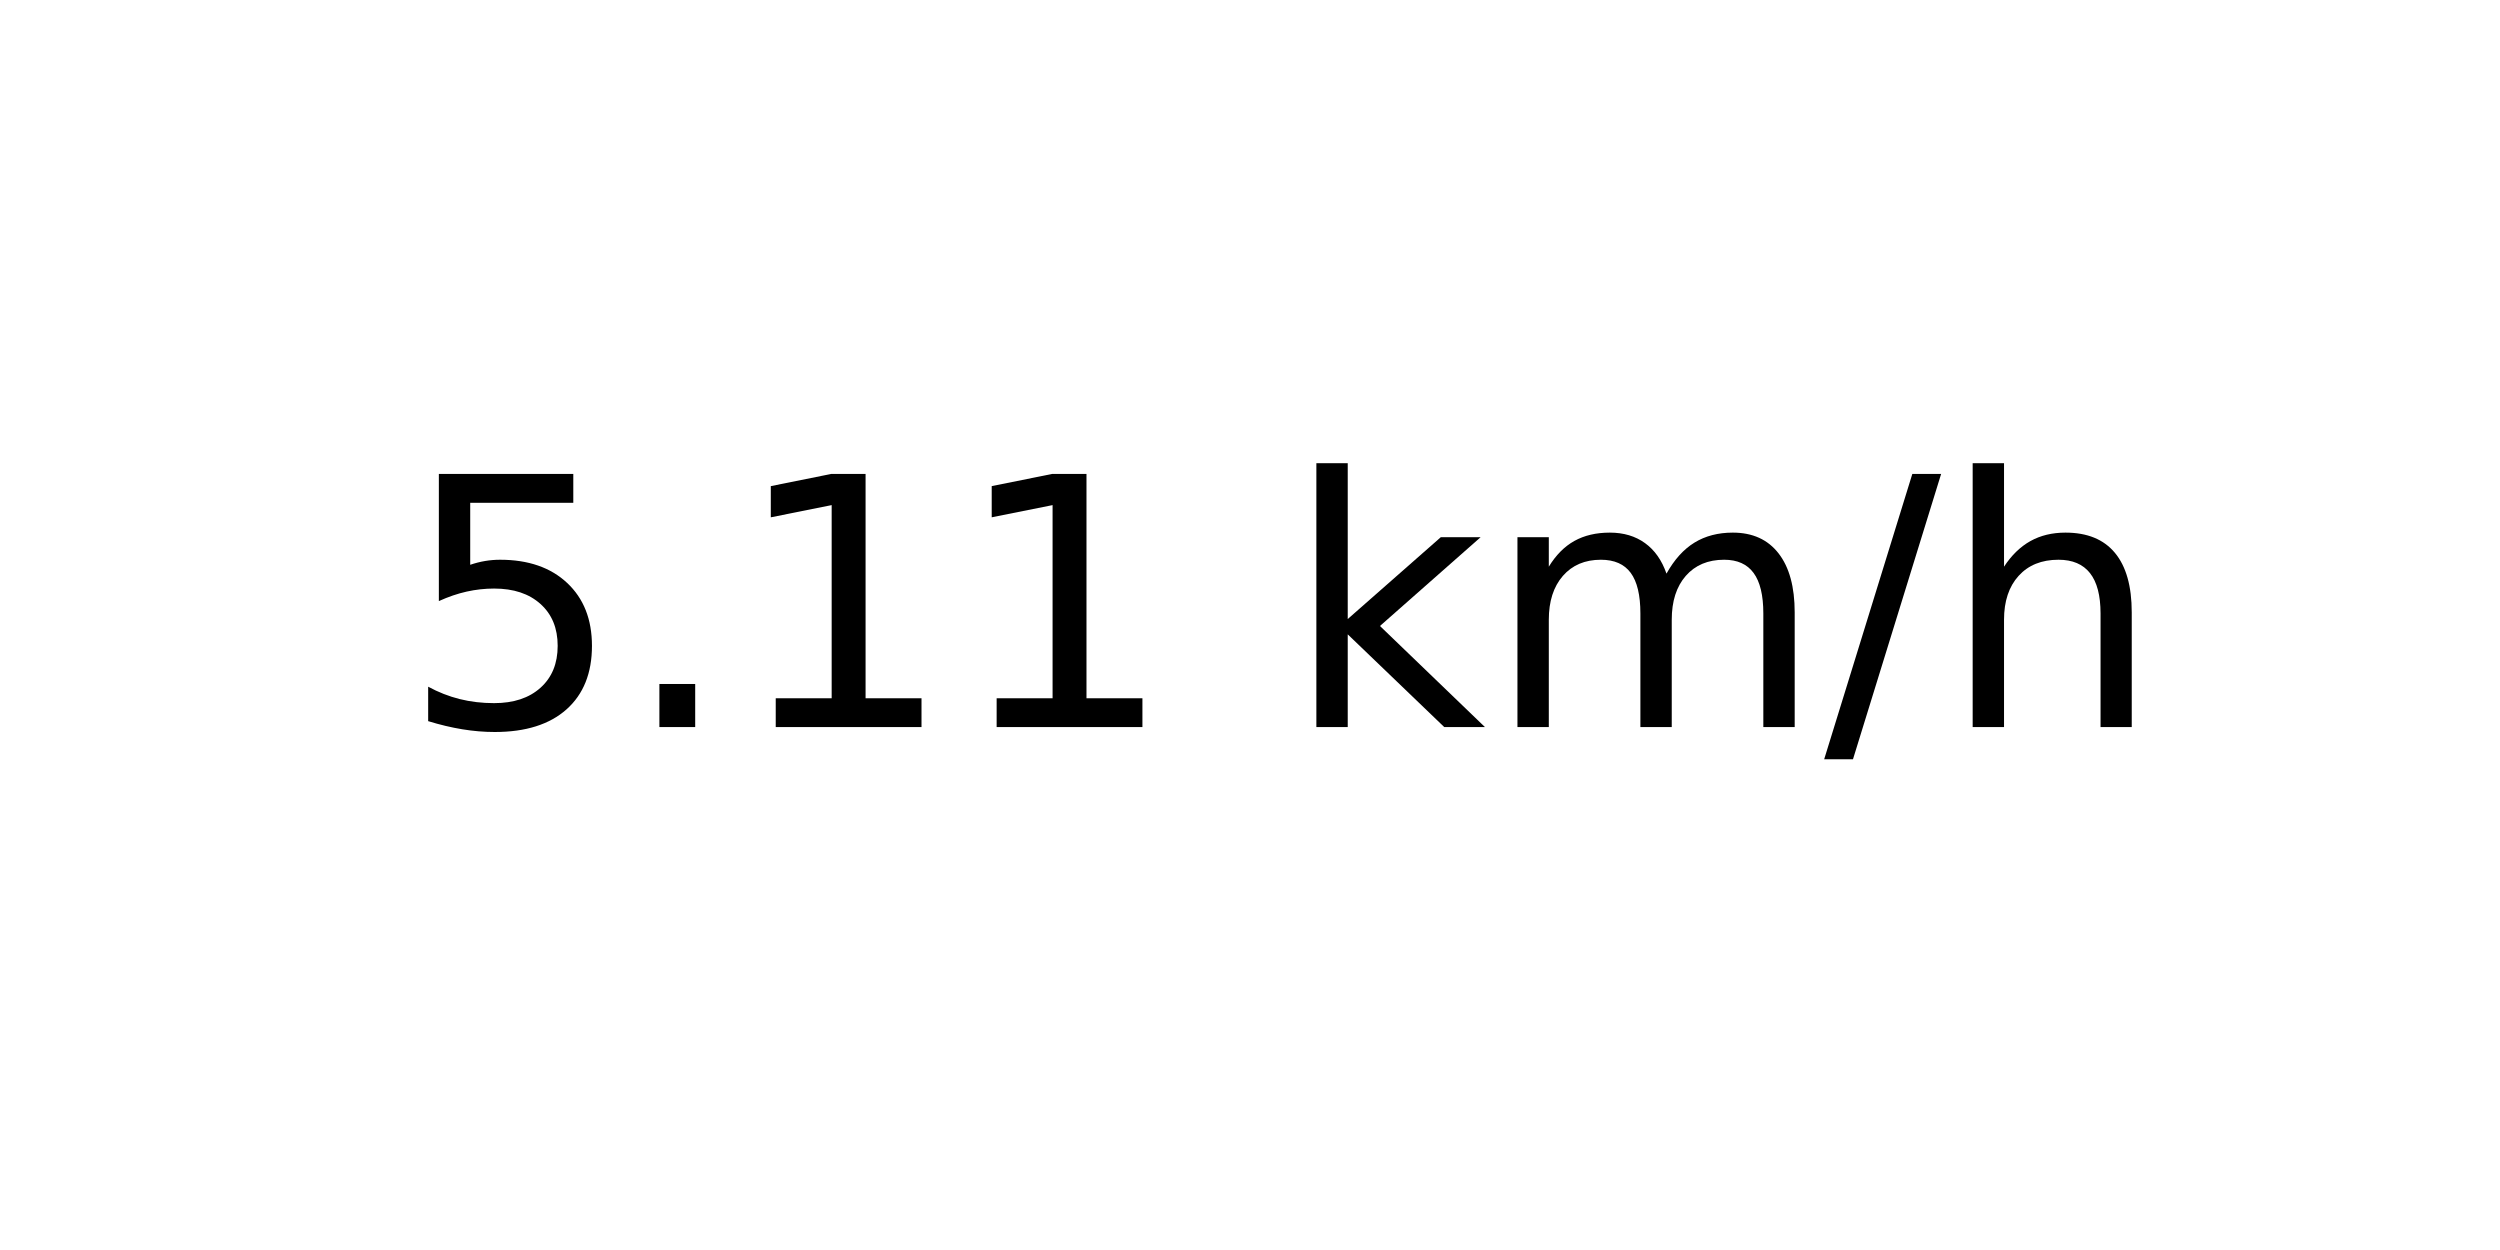
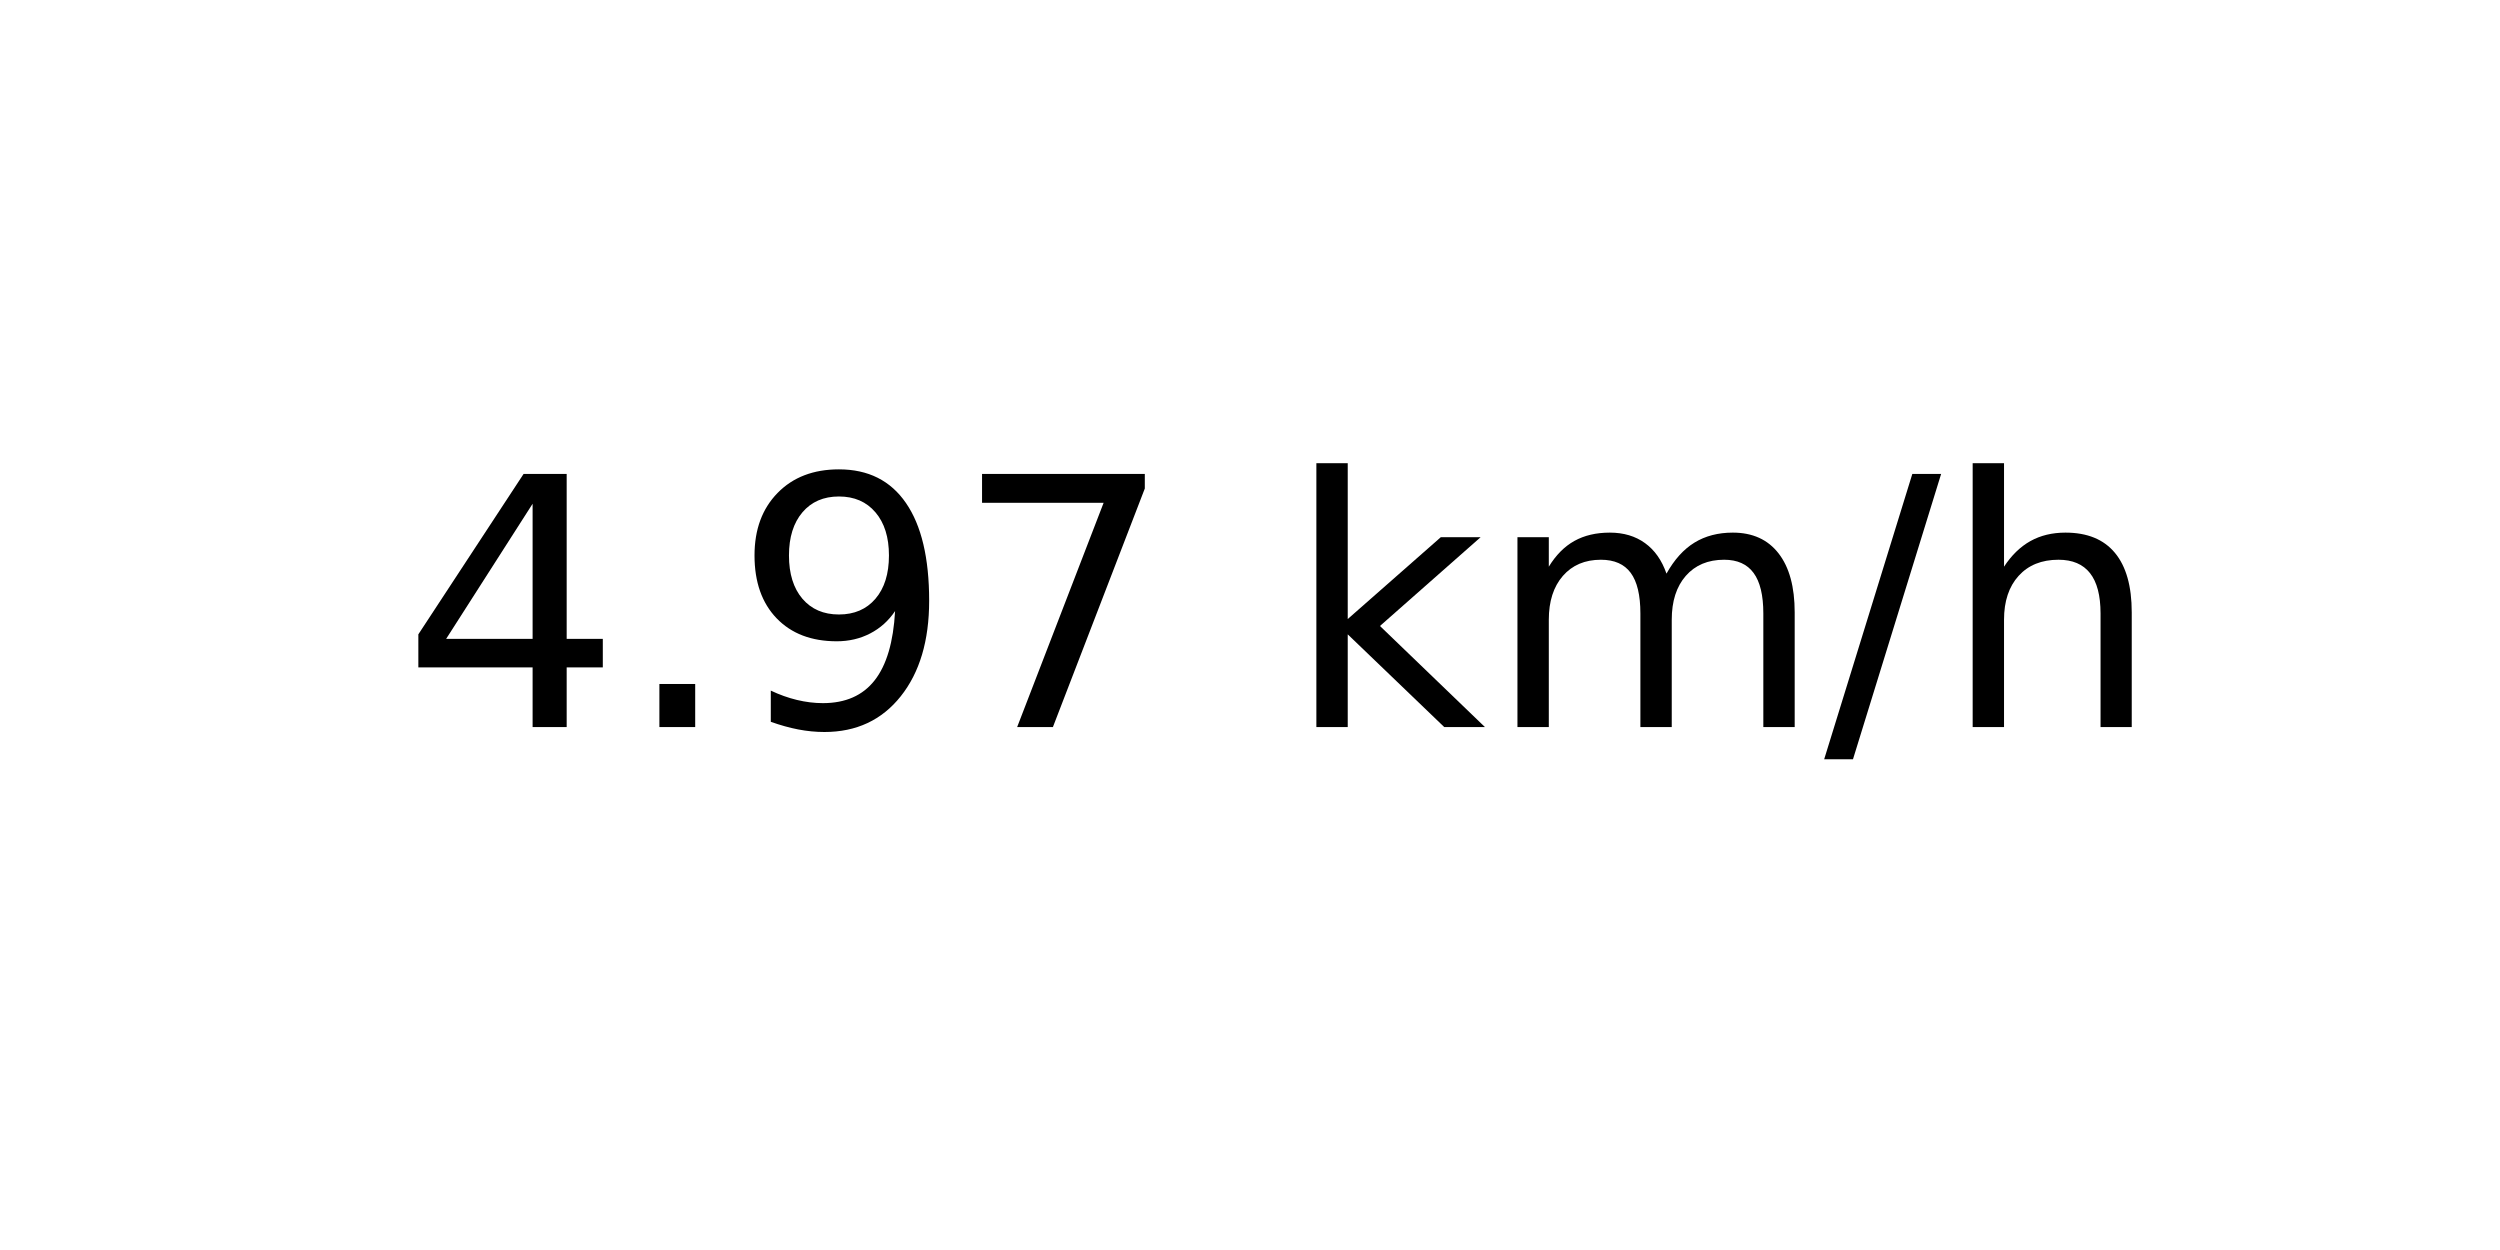
<svg xmlns="http://www.w3.org/2000/svg" xmlns:xlink="http://www.w3.org/1999/xlink" width="72pt" height="36pt" viewBox="0 0 72 36" version="1.1">
  <defs>
    <style type="text/css">*{stroke-linejoin: round; stroke-linecap: butt}</style>
  </defs>
  <g id="figure_1">
    <g id="axes_1">
      <g id="text_1">
        <g transform="translate(11.55937 20.93937) scale(0.1 -0.1)">
          <defs>
-             <path id="DejaVuSans-35" d="M 691 4666  L 3169 4666  L 3169 4134  L 1269 4134  L 1269 2991  Q 1406 3038 1543 3061  Q 1681 3084 1819 3084  Q 2600 3084 3056 2656  Q 3513 2228 3513 1497  Q 3513 744 3044 326  Q 2575 -91 1722 -91  Q 1428 -91 1123 -41  Q 819 9 494 109  L 494 744  Q 775 591 1075 516  Q 1375 441 1709 441  Q 2250 441 2565 725  Q 2881 1009 2881 1497  Q 2881 1984 2565 2268  Q 2250 2553 1709 2553  Q 1456 2553 1204 2497  Q 953 2441 691 2322  L 691 4666  z " transform="scale(0.015625)" />
+             <path id="DejaVuSans-34" d="M 2419 4116  L 825 1625  L 2419 1625  L 2419 4116  z M 2253 4666  L 3047 4666  L 3047 1625  L 3713 1625  L 3713 1100  L 3047 1100  L 3047 0  L 2419 0  L 2419 1100  L 313 1100  L 313 1709  L 2253 4666  z " transform="scale(0.015625)" />
            <path id="DejaVuSans-2e" d="M 684 794  L 1344 794  L 1344 0  L 684 0  L 684 794  z " transform="scale(0.015625)" />
-             <path id="DejaVuSans-31" d="M 794 531  L 1825 531  L 1825 4091  L 703 3866  L 703 4441  L 1819 4666  L 2450 4666  L 2450 531  L 3481 531  L 3481 0  L 794 0  L 794 531  z " transform="scale(0.015625)" />
+             <path id="DejaVuSans-39" d="M 703 97  L 703 672  Q 941 559 1184 500  Q 1428 441 1663 441  Q 2288 441 2617 861  Q 2947 1281 2994 2138  Q 2813 1869 2534 1725  Q 2256 1581 1919 1581  Q 1219 1581 811 2004  Q 403 2428 403 3163  Q 403 3881 828 4315  Q 1253 4750 1959 4750  Q 2769 4750 3195 4129  Q 3622 3509 3622 2328  Q 3622 1225 3098 567  Q 2575 -91 1691 -91  Q 1453 -91 1209 -44  Q 966 3 703 97  z M 1959 2075  Q 2384 2075 2632 2365  Q 2881 2656 2881 3163  Q 2881 3666 2632 3958  Q 2384 4250 1959 4250  Q 1534 4250 1286 3958  Q 1038 3666 1038 3163  Q 1038 2656 1286 2365  Q 1534 2075 1959 2075  z " transform="scale(0.015625)" />
+             <path id="DejaVuSans-37" d="M 525 4666  L 3525 4666  L 3525 4397  L 1831 0  L 1172 0  L 2766 4134  L 525 4134  L 525 4666  z " transform="scale(0.015625)" />
            <path id="DejaVuSans-20" transform="scale(0.015625)" />
            <path id="DejaVuSans-6b" d="M 581 4863  L 1159 4863  L 1159 1991  L 2875 3500  L 3609 3500  L 1753 1863  L 3688 0  L 2938 0  L 1159 1709  L 1159 0  L 581 0  L 581 4863  z " transform="scale(0.015625)" />
            <path id="DejaVuSans-6d" d="M 3328 2828  Q 3544 3216 3844 3400  Q 4144 3584 4550 3584  Q 5097 3584 5394 3201  Q 5691 2819 5691 2113  L 5691 0  L 5113 0  L 5113 2094  Q 5113 2597 4934 2840  Q 4756 3084 4391 3084  Q 3944 3084 3684 2787  Q 3425 2491 3425 1978  L 3425 0  L 2847 0  L 2847 2094  Q 2847 2600 2669 2842  Q 2491 3084 2119 3084  Q 1678 3084 1418 2786  Q 1159 2488 1159 1978  L 1159 0  L 581 0  L 581 3500  L 1159 3500  L 1159 2956  Q 1356 3278 1631 3431  Q 1906 3584 2284 3584  Q 2666 3584 2933 3390  Q 3200 3197 3328 2828  z " transform="scale(0.015625)" />
            <path id="DejaVuSans-2f" d="M 1625 4666  L 2156 4666  L 531 -594  L 0 -594  L 1625 4666  z " transform="scale(0.015625)" />
            <path id="DejaVuSans-68" d="M 3513 2113  L 3513 0  L 2938 0  L 2938 2094  Q 2938 2591 2744 2837  Q 2550 3084 2163 3084  Q 1697 3084 1428 2787  Q 1159 2491 1159 1978  L 1159 0  L 581 0  L 581 4863  L 1159 4863  L 1159 2956  Q 1366 3272 1645 3428  Q 1925 3584 2291 3584  Q 2894 3584 3203 3211  Q 3513 2838 3513 2113  z " transform="scale(0.015625)" />
          </defs>
-           <use xlink:href="#DejaVuSans-35" />
+           <use xlink:href="#DejaVuSans-34" />
          <use xlink:href="#DejaVuSans-2e" x="63.623" />
-           <use xlink:href="#DejaVuSans-31" x="95.41" />
-           <use xlink:href="#DejaVuSans-31" x="159.033" />
+           <use xlink:href="#DejaVuSans-39" x="95.41" />
+           <use xlink:href="#DejaVuSans-37" x="159.033" />
          <use xlink:href="#DejaVuSans-20" x="222.656" />
          <use xlink:href="#DejaVuSans-6b" x="254.443" />
          <use xlink:href="#DejaVuSans-6d" x="312.354" />
          <use xlink:href="#DejaVuSans-2f" x="409.766" />
          <use xlink:href="#DejaVuSans-68" x="443.457" />
        </g>
      </g>
    </g>
  </g>
</svg>
